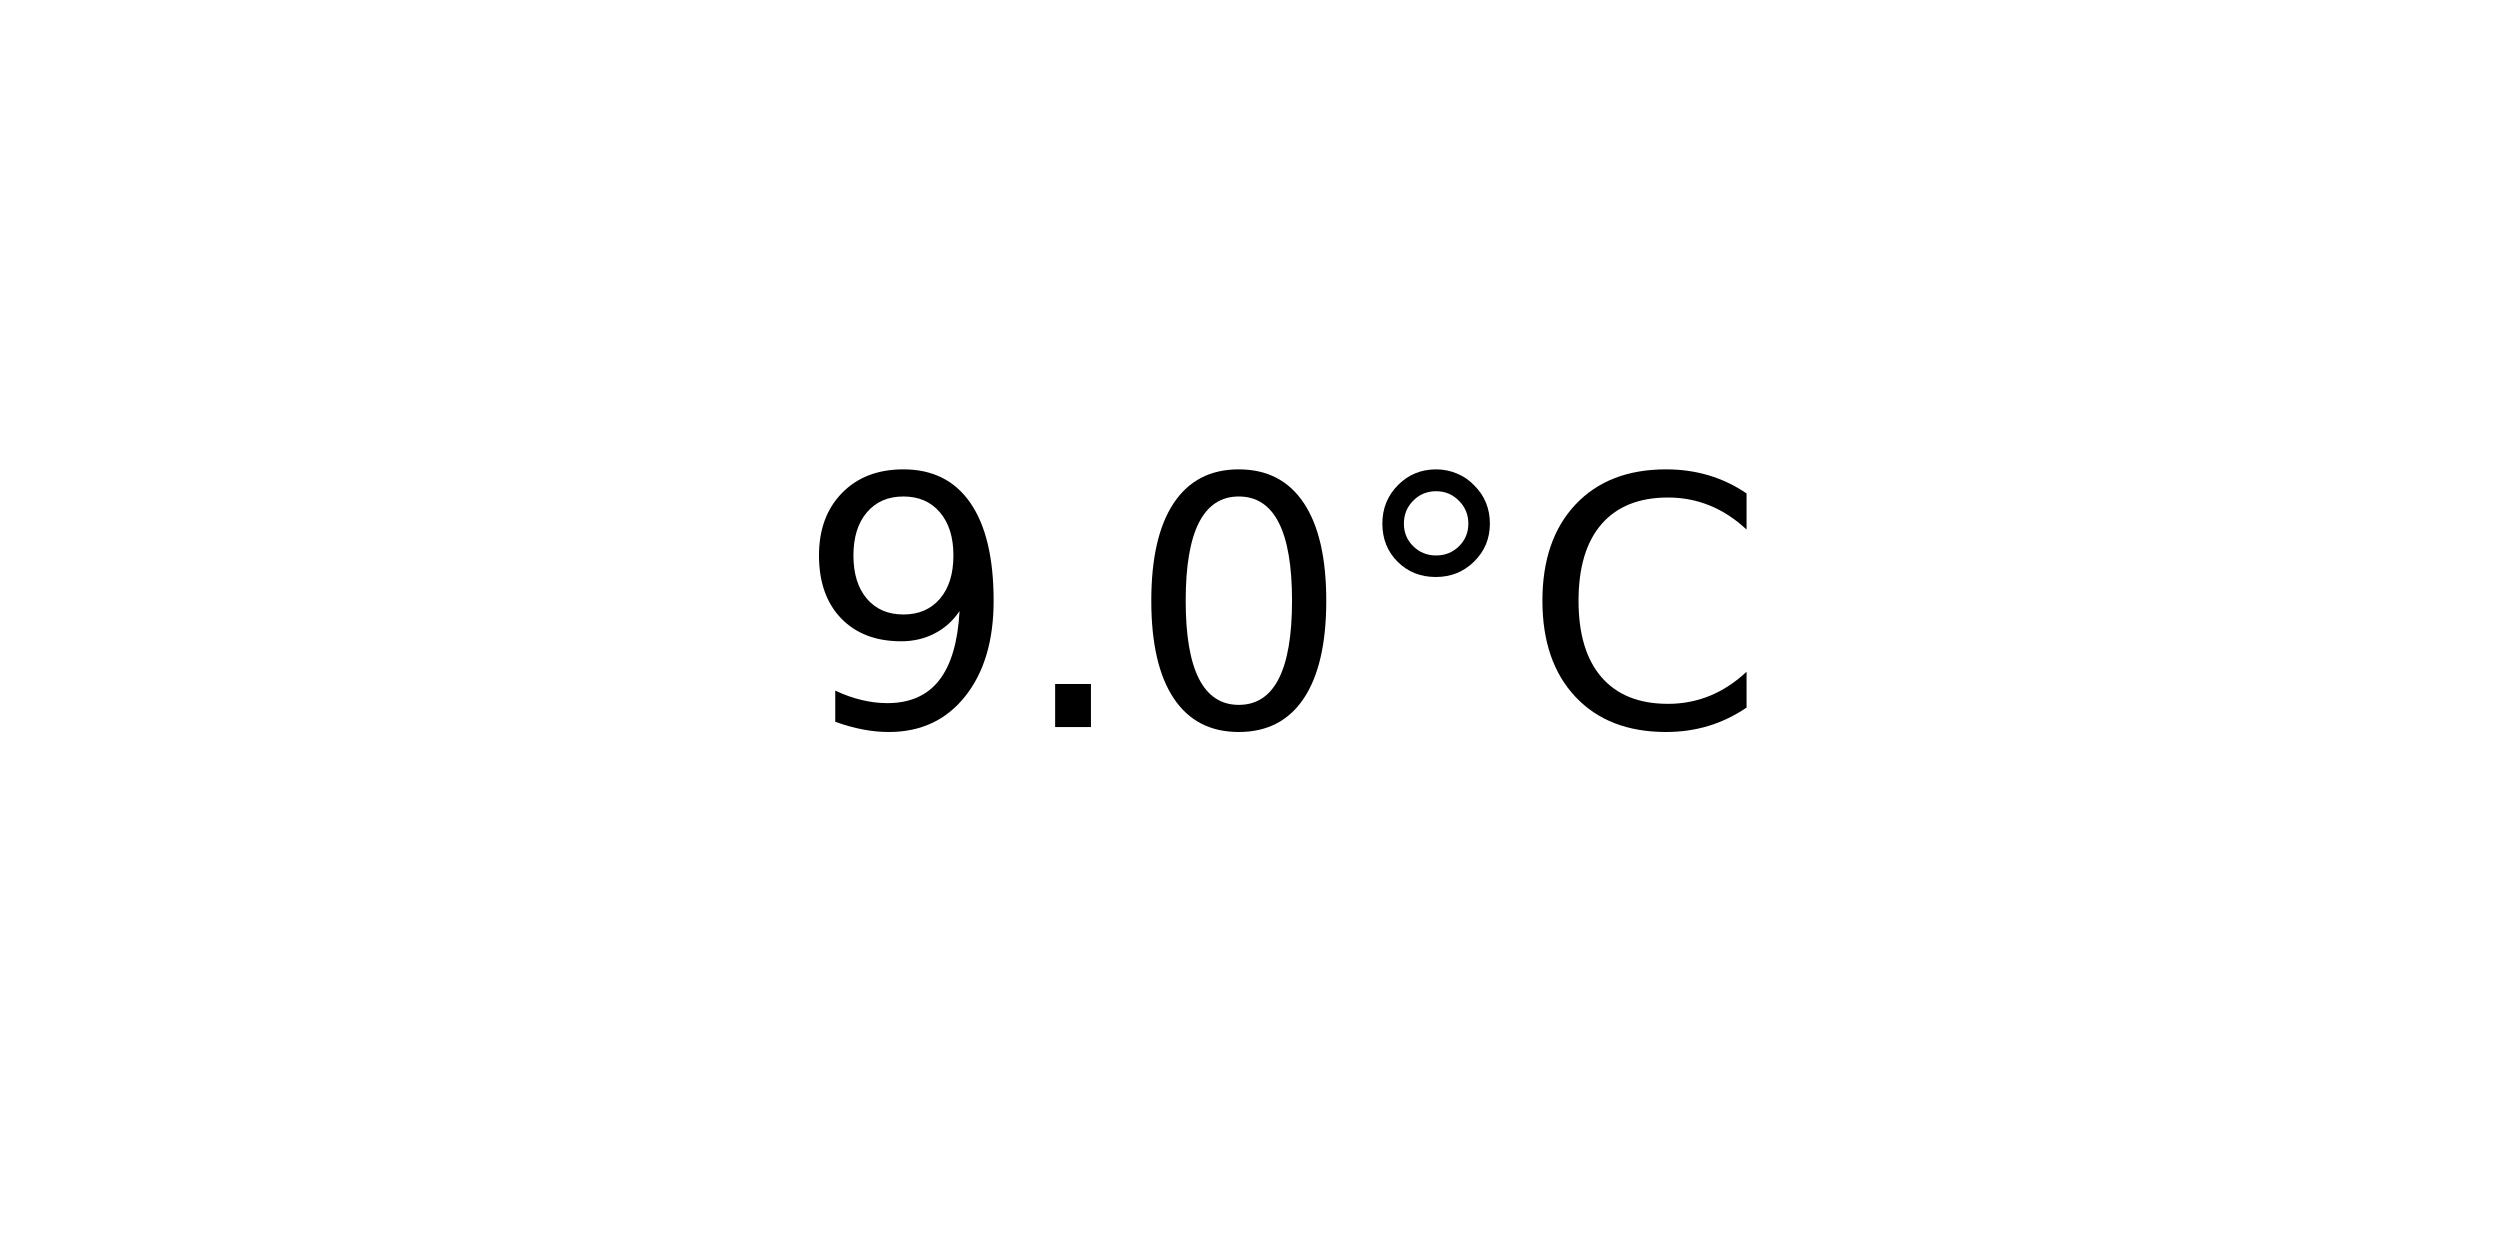
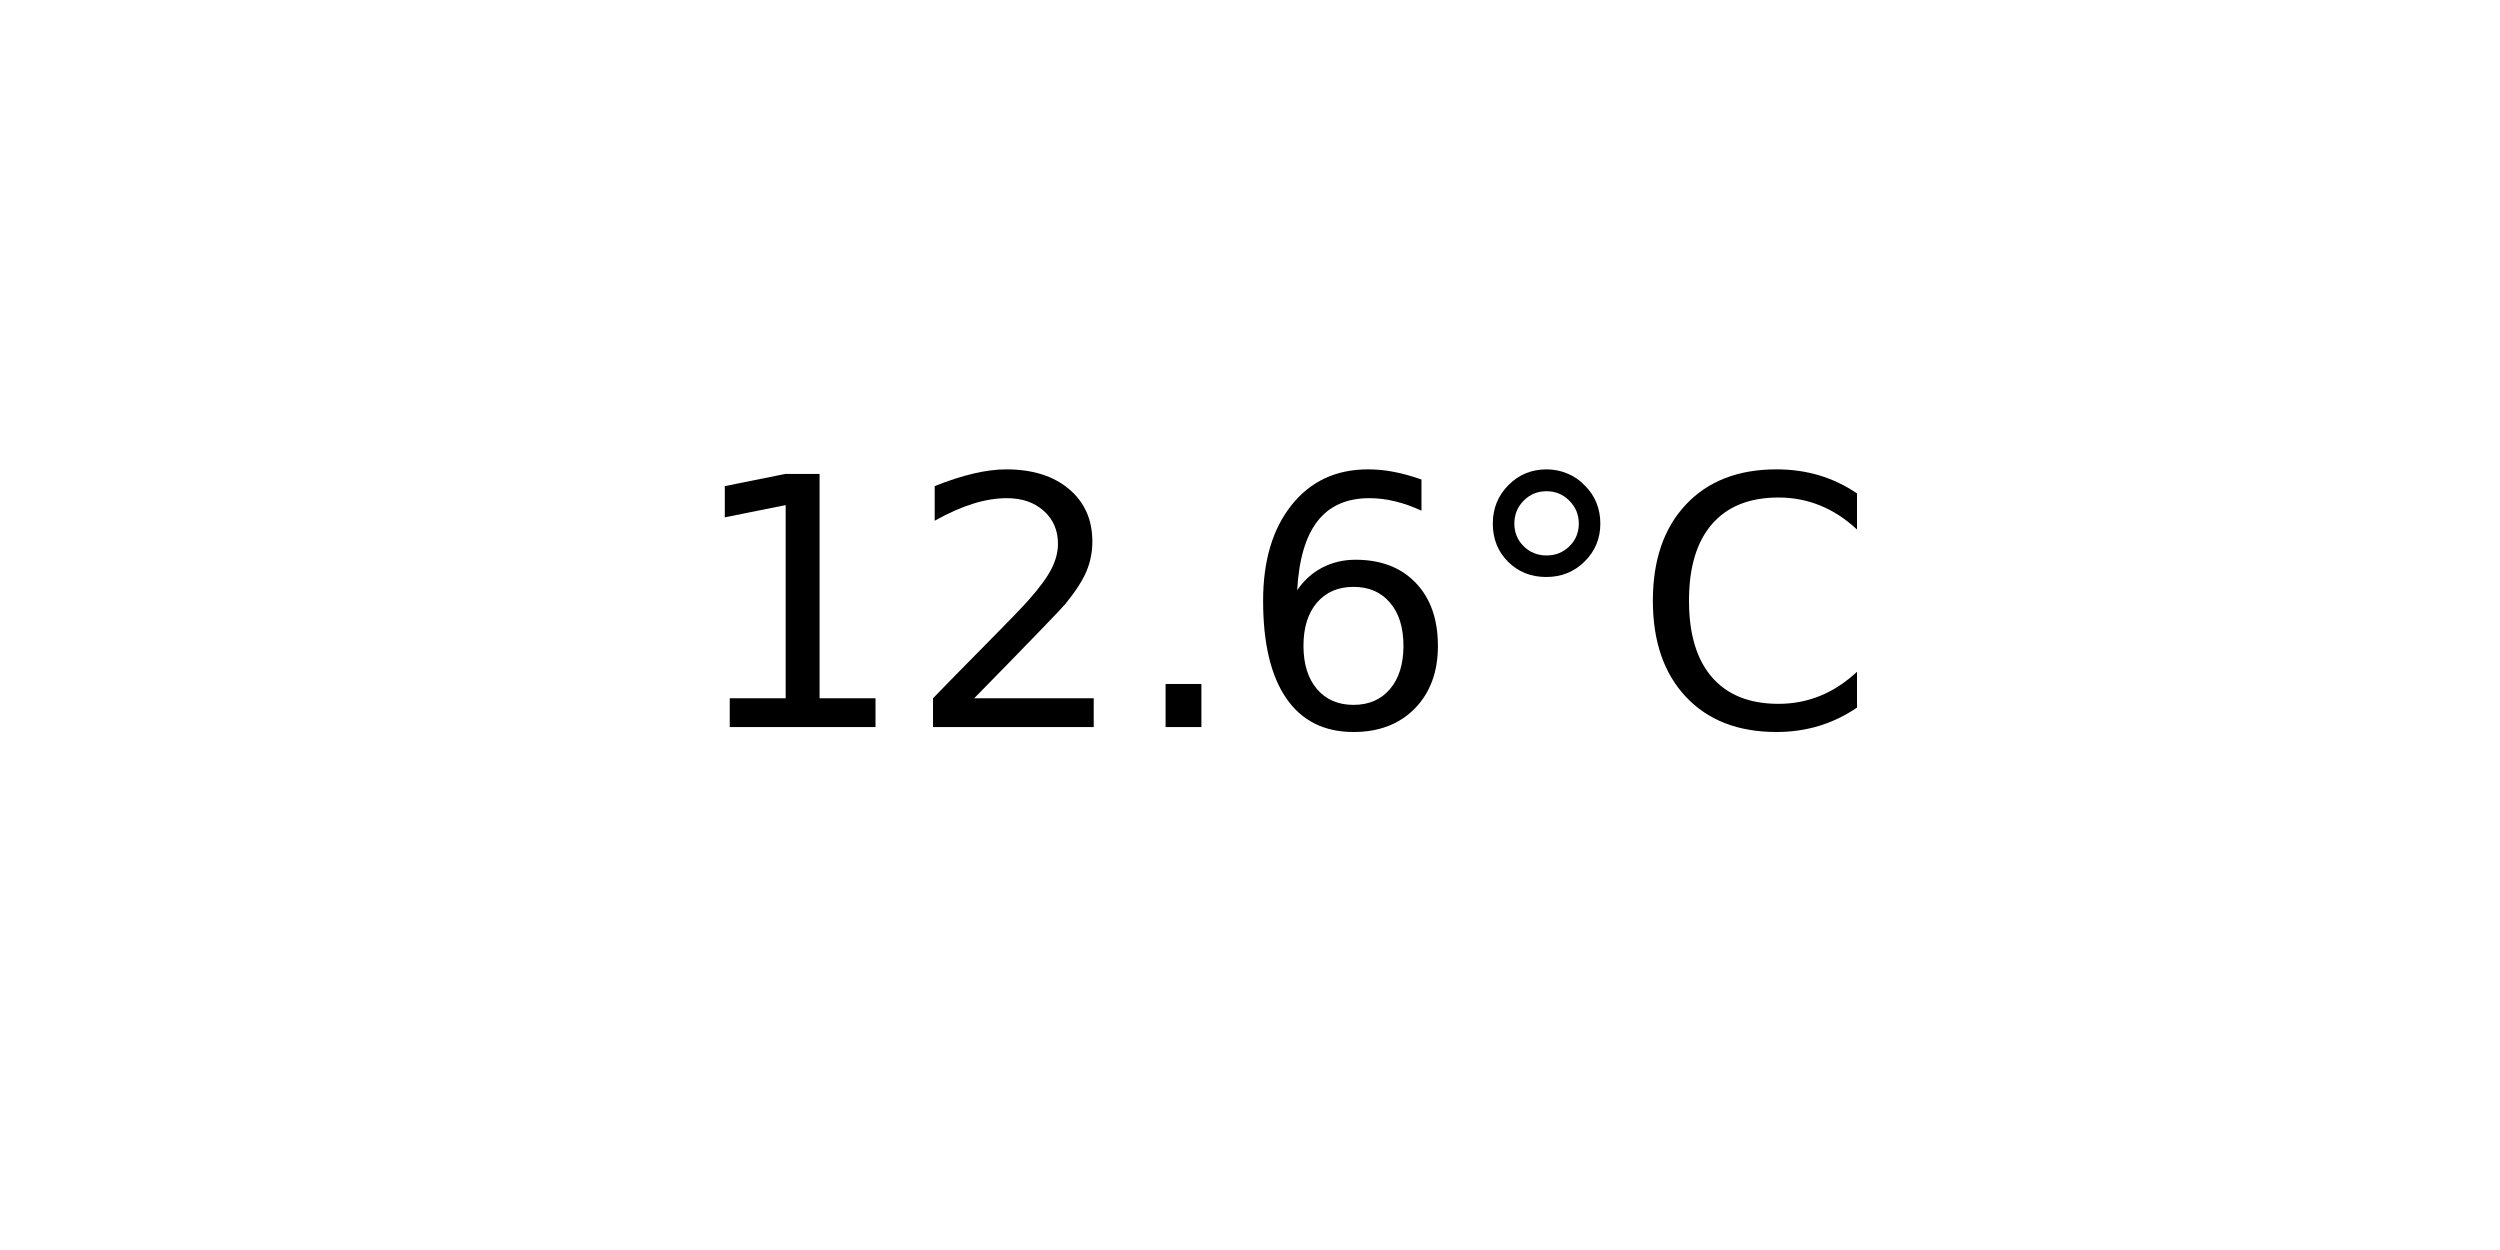
<svg xmlns="http://www.w3.org/2000/svg" xmlns:xlink="http://www.w3.org/1999/xlink" width="72pt" height="36pt" viewBox="0 0 72 36" version="1.1">
  <defs>
    <style type="text/css">*{stroke-linejoin: round; stroke-linecap: butt}</style>
  </defs>
  <g id="figure_1">
    <g id="axes_1">
      <g id="text_1">
-         <g transform="translate(22.95703 20.93937) scale(0.1 -0.1)">
+         <g transform="translate(19.77578 20.93937) scale(0.1 -0.1)">
          <defs>
-             <path id="DejaVuSans-39" d="M 703 97  L 703 672  Q 941 559 1184 500  Q 1428 441 1663 441  Q 2288 441 2617 861  Q 2947 1281 2994 2138  Q 2813 1869 2534 1725  Q 2256 1581 1919 1581  Q 1219 1581 811 2004  Q 403 2428 403 3163  Q 403 3881 828 4315  Q 1253 4750 1959 4750  Q 2769 4750 3195 4129  Q 3622 3509 3622 2328  Q 3622 1225 3098 567  Q 2575 -91 1691 -91  Q 1453 -91 1209 -44  Q 966 3 703 97  z M 1959 2075  Q 2384 2075 2632 2365  Q 2881 2656 2881 3163  Q 2881 3666 2632 3958  Q 2384 4250 1959 4250  Q 1534 4250 1286 3958  Q 1038 3666 1038 3163  Q 1038 2656 1286 2365  Q 1534 2075 1959 2075  z " transform="scale(0.015625)" />
+             <path id="DejaVuSans-31" d="M 794 531  L 1825 531  L 1825 4091  L 703 3866  L 703 4441  L 1819 4666  L 2450 4666  L 2450 531  L 3481 531  L 3481 0  L 794 0  L 794 531  z " transform="scale(0.015625)" />
+             <path id="DejaVuSans-32" d="M 1228 531  L 3431 531  L 3431 0  L 469 0  L 469 531  Q 828 903 1448 1529  Q 2069 2156 2228 2338  Q 2531 2678 2651 2914  Q 2772 3150 2772 3378  Q 2772 3750 2511 3984  Q 2250 4219 1831 4219  Q 1534 4219 1204 4116  Q 875 4013 500 3803  L 500 4441  Q 881 4594 1212 4672  Q 1544 4750 1819 4750  Q 2544 4750 2975 4387  Q 3406 4025 3406 3419  Q 3406 3131 3298 2873  Q 3191 2616 2906 2266  Q 2828 2175 2409 1742  Q 1991 1309 1228 531  z " transform="scale(0.015625)" />
            <path id="DejaVuSans-2e" d="M 684 794  L 1344 794  L 1344 0  L 684 0  L 684 794  z " transform="scale(0.015625)" />
-             <path id="DejaVuSans-30" d="M 2034 4250  Q 1547 4250 1301 3770  Q 1056 3291 1056 2328  Q 1056 1369 1301 889  Q 1547 409 2034 409  Q 2525 409 2770 889  Q 3016 1369 3016 2328  Q 3016 3291 2770 3770  Q 2525 4250 2034 4250  z M 2034 4750  Q 2819 4750 3233 4129  Q 3647 3509 3647 2328  Q 3647 1150 3233 529  Q 2819 -91 2034 -91  Q 1250 -91 836 529  Q 422 1150 422 2328  Q 422 3509 836 4129  Q 1250 4750 2034 4750  z " transform="scale(0.015625)" />
+             <path id="DejaVuSans-36" d="M 2113 2584  Q 1688 2584 1439 2293  Q 1191 2003 1191 1497  Q 1191 994 1439 701  Q 1688 409 2113 409  Q 2538 409 2786 701  Q 3034 994 3034 1497  Q 3034 2003 2786 2293  Q 2538 2584 2113 2584  z M 3366 4563  L 3366 3988  Q 3128 4100 2886 4159  Q 2644 4219 2406 4219  Q 1781 4219 1451 3797  Q 1122 3375 1075 2522  Q 1259 2794 1537 2939  Q 1816 3084 2150 3084  Q 2853 3084 3261 2657  Q 3669 2231 3669 1497  Q 3669 778 3244 343  Q 2819 -91 2113 -91  Q 1303 -91 875 529  Q 447 1150 447 2328  Q 447 3434 972 4092  Q 1497 4750 2381 4750  Q 2619 4750 2861 4703  Q 3103 4656 3366 4563  z " transform="scale(0.015625)" />
            <path id="DejaVuSans-b0" d="M 1600 4347  Q 1350 4347 1178 4173  Q 1006 4000 1006 3750  Q 1006 3503 1178 3333  Q 1350 3163 1600 3163  Q 1850 3163 2022 3333  Q 2194 3503 2194 3750  Q 2194 3997 2020 4172  Q 1847 4347 1600 4347  z M 1600 4750  Q 1800 4750 1984 4673  Q 2169 4597 2303 4453  Q 2447 4313 2519 4134  Q 2591 3956 2591 3750  Q 2591 3338 2302 3052  Q 2013 2766 1594 2766  Q 1172 2766 890 3047  Q 609 3328 609 3750  Q 609 4169 896 4459  Q 1184 4750 1600 4750  z " transform="scale(0.015625)" />
            <path id="DejaVuSans-43" d="M 4122 4306  L 4122 3641  Q 3803 3938 3442 4084  Q 3081 4231 2675 4231  Q 1875 4231 1450 3742  Q 1025 3253 1025 2328  Q 1025 1406 1450 917  Q 1875 428 2675 428  Q 3081 428 3442 575  Q 3803 722 4122 1019  L 4122 359  Q 3791 134 3420 21  Q 3050 -91 2638 -91  Q 1578 -91 968 557  Q 359 1206 359 2328  Q 359 3453 968 4101  Q 1578 4750 2638 4750  Q 3056 4750 3426 4639  Q 3797 4528 4122 4306  z " transform="scale(0.015625)" />
          </defs>
-           <use xlink:href="#DejaVuSans-39" />
-           <use xlink:href="#DejaVuSans-2e" x="63.623" />
-           <use xlink:href="#DejaVuSans-30" x="95.41" />
-           <use xlink:href="#DejaVuSans-b0" x="159.033" />
-           <use xlink:href="#DejaVuSans-43" x="209.033" />
+           <use xlink:href="#DejaVuSans-31" />
+           <use xlink:href="#DejaVuSans-32" x="63.623" />
+           <use xlink:href="#DejaVuSans-2e" x="127.246" />
+           <use xlink:href="#DejaVuSans-36" x="159.033" />
+           <use xlink:href="#DejaVuSans-b0" x="222.656" />
+           <use xlink:href="#DejaVuSans-43" x="272.656" />
        </g>
      </g>
    </g>
  </g>
</svg>
